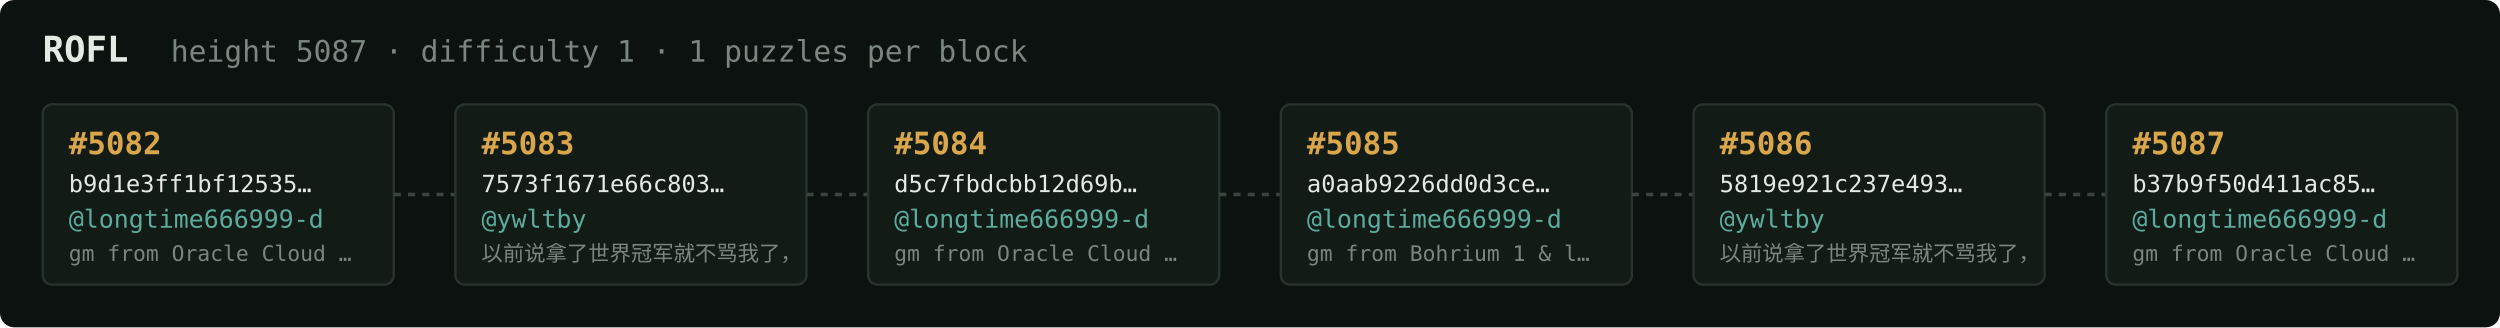
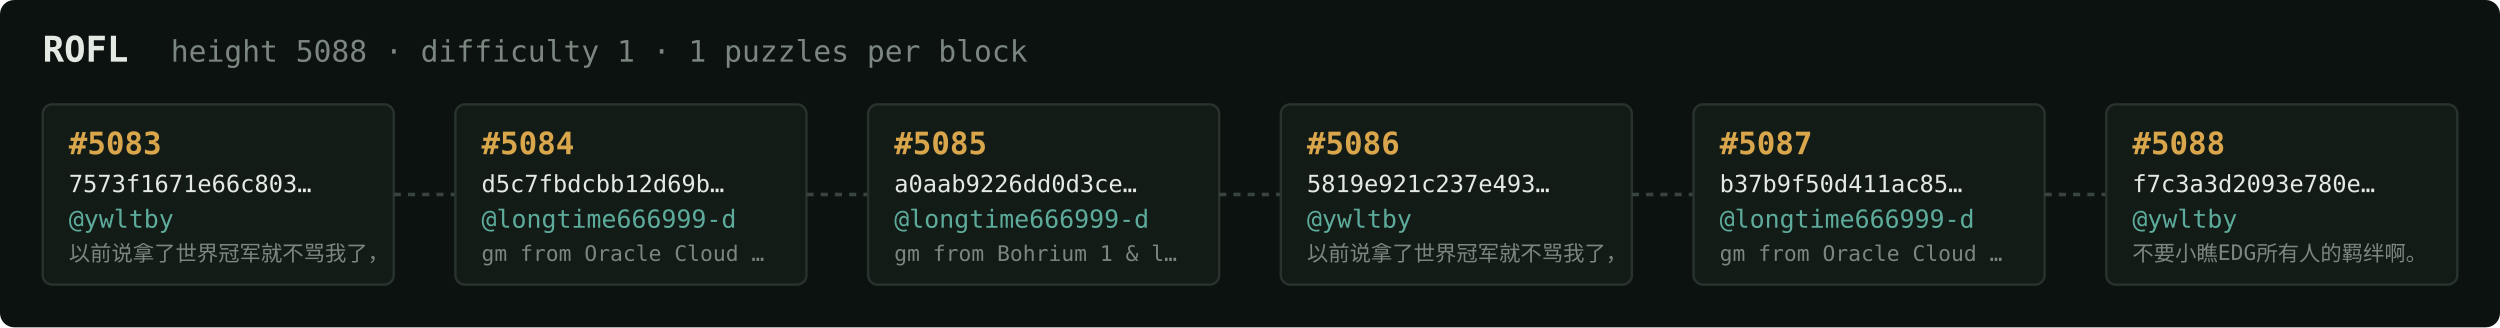
<svg xmlns="http://www.w3.org/2000/svg" width="1054" height="138" viewBox="0 0 1054 138" font-family="ui-monospace,SFMono-Regular,Menlo,monospace">
  <rect fill="#0c1210" width="1054" height="138" rx="6" />
  <text x="18" y="26" fill="#e5e9e3" font-size="15" font-weight="700">ROFL</text>
-   <text x="72" y="26" fill="#7a867f" font-size="12.5">height 5087 · difficulty 1 · 1 puzzles per block</text>
+   <text x="72" y="26" fill="#7a867f" font-size="12.5">height 5088 · difficulty 1 · 1 puzzles per block</text>
  <rect x="18" y="44" width="148" height="76" rx="4" fill="#131b17" stroke="#28332e" stroke-width="1" />
-   <text x="29" y="65" fill="#d9a64c" font-size="13" font-weight="700">#5082</text>
-   <text x="29" y="81" fill="#e5e9e3" font-size="10">b9d1e3ff1bf12535…</text>
-   <text x="29" y="96" fill="#5cab9b" font-size="10.5">@longtime666999-d</text>
-   <text x="29" y="110" fill="#7a867f" font-size="9">gm from Oracle Cloud …</text>
+   <text x="29" y="65" fill="#d9a64c" font-size="13" font-weight="700">#5083</text>
+   <text x="29" y="81" fill="#e5e9e3" font-size="10">7573f1671e66c803…</text>
+   <text x="29" y="96" fill="#5cab9b" font-size="10.5">@ywltby</text>
+   <text x="29" y="110" fill="#7a867f" font-size="9">以前说拿了世界冠军就不骂我了，</text>
  <line x1="166" y1="82.0" x2="192" y2="82.0" stroke="#38443e" stroke-width="1.5" stroke-dasharray="3 3" />
  <rect x="192" y="44" width="148" height="76" rx="4" fill="#131b17" stroke="#28332e" stroke-width="1" />
-   <text x="203" y="65" fill="#d9a64c" font-size="13" font-weight="700">#5083</text>
-   <text x="203" y="81" fill="#e5e9e3" font-size="10">7573f1671e66c803…</text>
-   <text x="203" y="96" fill="#5cab9b" font-size="10.5">@ywltby</text>
-   <text x="203" y="110" fill="#7a867f" font-size="9">以前说拿了世界冠军就不骂我了，</text>
+   <text x="203" y="65" fill="#d9a64c" font-size="13" font-weight="700">#5084</text>
+   <text x="203" y="81" fill="#e5e9e3" font-size="10">d5c7fbdcbb12d69b…</text>
+   <text x="203" y="96" fill="#5cab9b" font-size="10.5">@longtime666999-d</text>
+   <text x="203" y="110" fill="#7a867f" font-size="9">gm from Oracle Cloud …</text>
  <line x1="340" y1="82.0" x2="366" y2="82.0" stroke="#38443e" stroke-width="1.5" stroke-dasharray="3 3" />
  <rect x="366" y="44" width="148" height="76" rx="4" fill="#131b17" stroke="#28332e" stroke-width="1" />
-   <text x="377" y="65" fill="#d9a64c" font-size="13" font-weight="700">#5084</text>
-   <text x="377" y="81" fill="#e5e9e3" font-size="10">d5c7fbdcbb12d69b…</text>
+   <text x="377" y="65" fill="#d9a64c" font-size="13" font-weight="700">#5085</text>
+   <text x="377" y="81" fill="#e5e9e3" font-size="10">a0aab9226dd0d3ce…</text>
  <text x="377" y="96" fill="#5cab9b" font-size="10.5">@longtime666999-d</text>
-   <text x="377" y="110" fill="#7a867f" font-size="9">gm from Oracle Cloud …</text>
+   <text x="377" y="110" fill="#7a867f" font-size="9">gm from Bohrium 1 &amp; l…</text>
  <line x1="514" y1="82.0" x2="540" y2="82.0" stroke="#38443e" stroke-width="1.5" stroke-dasharray="3 3" />
  <rect x="540" y="44" width="148" height="76" rx="4" fill="#131b17" stroke="#28332e" stroke-width="1" />
-   <text x="551" y="65" fill="#d9a64c" font-size="13" font-weight="700">#5085</text>
-   <text x="551" y="81" fill="#e5e9e3" font-size="10">a0aab9226dd0d3ce…</text>
-   <text x="551" y="96" fill="#5cab9b" font-size="10.5">@longtime666999-d</text>
-   <text x="551" y="110" fill="#7a867f" font-size="9">gm from Bohrium 1 &amp; l…</text>
+   <text x="551" y="65" fill="#d9a64c" font-size="13" font-weight="700">#5086</text>
+   <text x="551" y="81" fill="#e5e9e3" font-size="10">5819e921c237e493…</text>
+   <text x="551" y="96" fill="#5cab9b" font-size="10.5">@ywltby</text>
+   <text x="551" y="110" fill="#7a867f" font-size="9">以前说拿了世界冠军就不骂我了，</text>
  <line x1="688" y1="82.0" x2="714" y2="82.0" stroke="#38443e" stroke-width="1.5" stroke-dasharray="3 3" />
  <rect x="714" y="44" width="148" height="76" rx="4" fill="#131b17" stroke="#28332e" stroke-width="1" />
-   <text x="725" y="65" fill="#d9a64c" font-size="13" font-weight="700">#5086</text>
-   <text x="725" y="81" fill="#e5e9e3" font-size="10">5819e921c237e493…</text>
-   <text x="725" y="96" fill="#5cab9b" font-size="10.5">@ywltby</text>
-   <text x="725" y="110" fill="#7a867f" font-size="9">以前说拿了世界冠军就不骂我了，</text>
+   <text x="725" y="65" fill="#d9a64c" font-size="13" font-weight="700">#5087</text>
+   <text x="725" y="81" fill="#e5e9e3" font-size="10">b37b9f50d411ac85…</text>
+   <text x="725" y="96" fill="#5cab9b" font-size="10.5">@longtime666999-d</text>
+   <text x="725" y="110" fill="#7a867f" font-size="9">gm from Oracle Cloud …</text>
  <line x1="862" y1="82.0" x2="888" y2="82.0" stroke="#38443e" stroke-width="1.5" stroke-dasharray="3 3" />
  <rect x="888" y="44" width="148" height="76" rx="4" fill="#131b17" stroke="#28332e" stroke-width="1" />
-   <text x="899" y="65" fill="#d9a64c" font-size="13" font-weight="700">#5087</text>
-   <text x="899" y="81" fill="#e5e9e3" font-size="10">b37b9f50d411ac85…</text>
-   <text x="899" y="96" fill="#5cab9b" font-size="10.5">@longtime666999-d</text>
-   <text x="899" y="110" fill="#7a867f" font-size="9">gm from Oracle Cloud …</text>
+   <text x="899" y="65" fill="#d9a64c" font-size="13" font-weight="700">#5088</text>
+   <text x="899" y="81" fill="#e5e9e3" font-size="10">f7c3a3d2093e780e…</text>
+   <text x="899" y="96" fill="#5cab9b" font-size="10.5">@ywltby</text>
+   <text x="899" y="110" fill="#7a867f" font-size="9">不要小瞧EDG所有人的羁绊啊。</text>
</svg>
